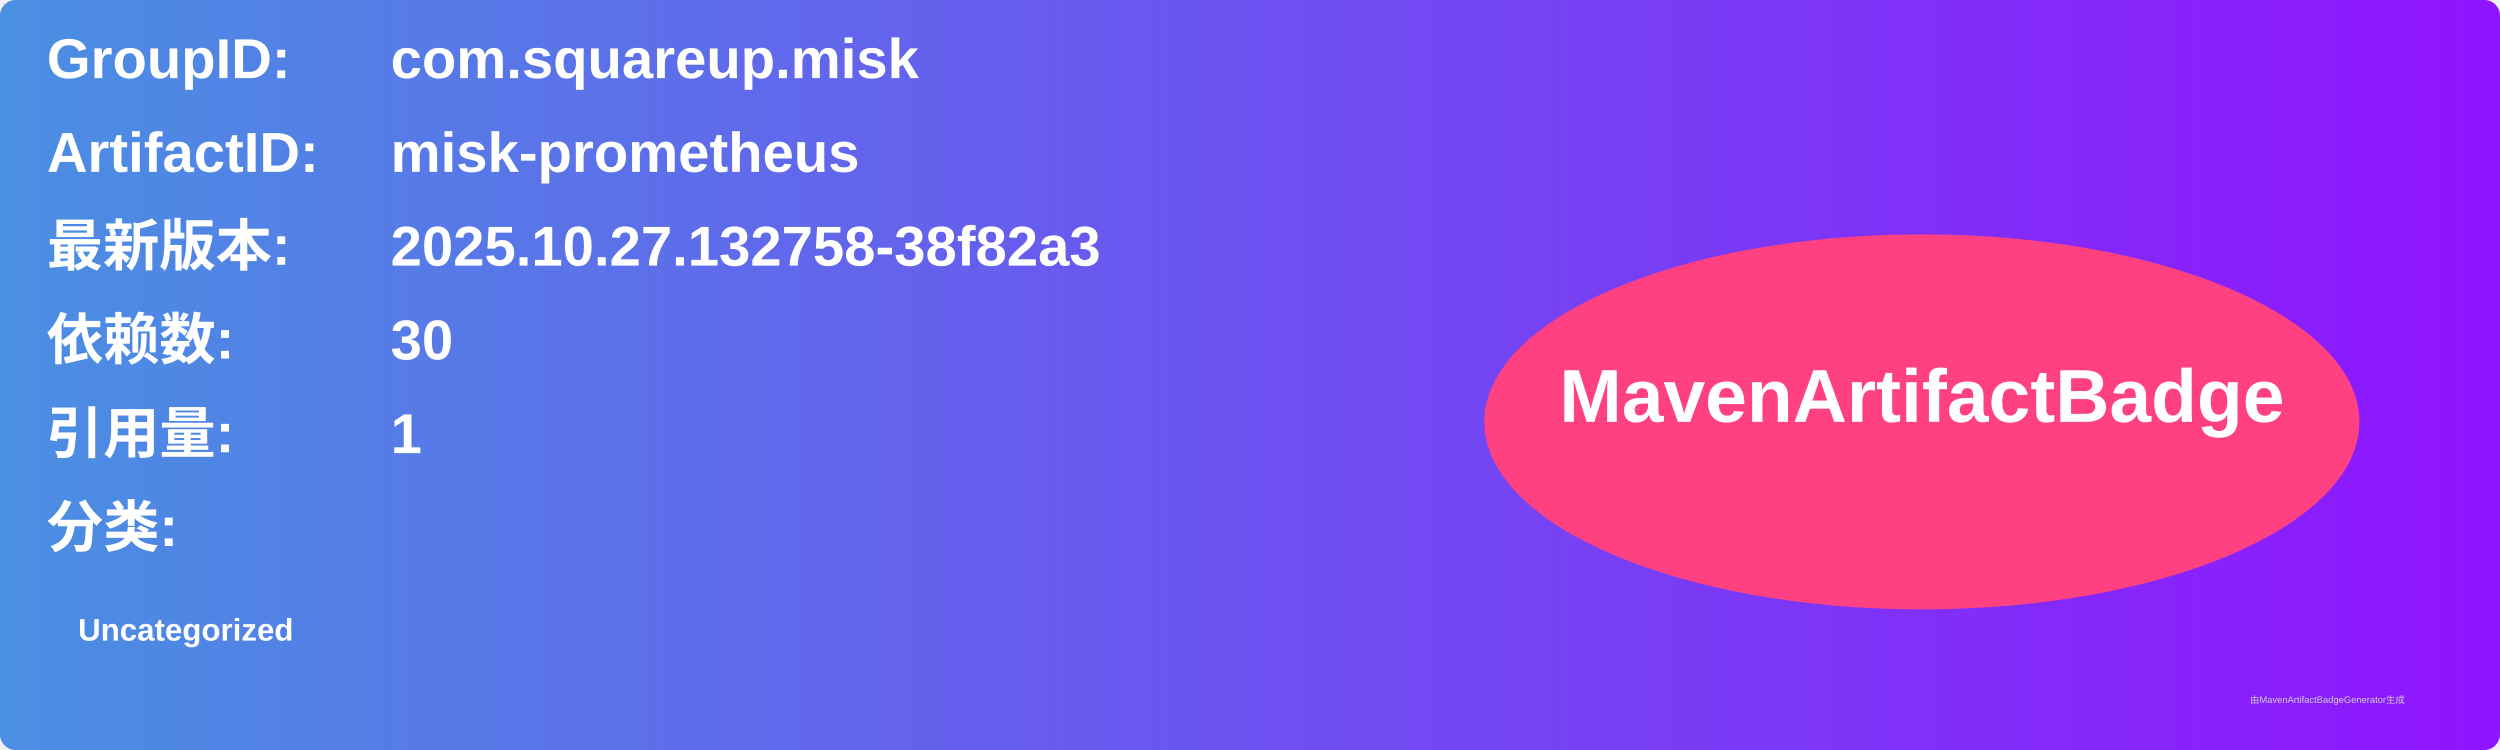
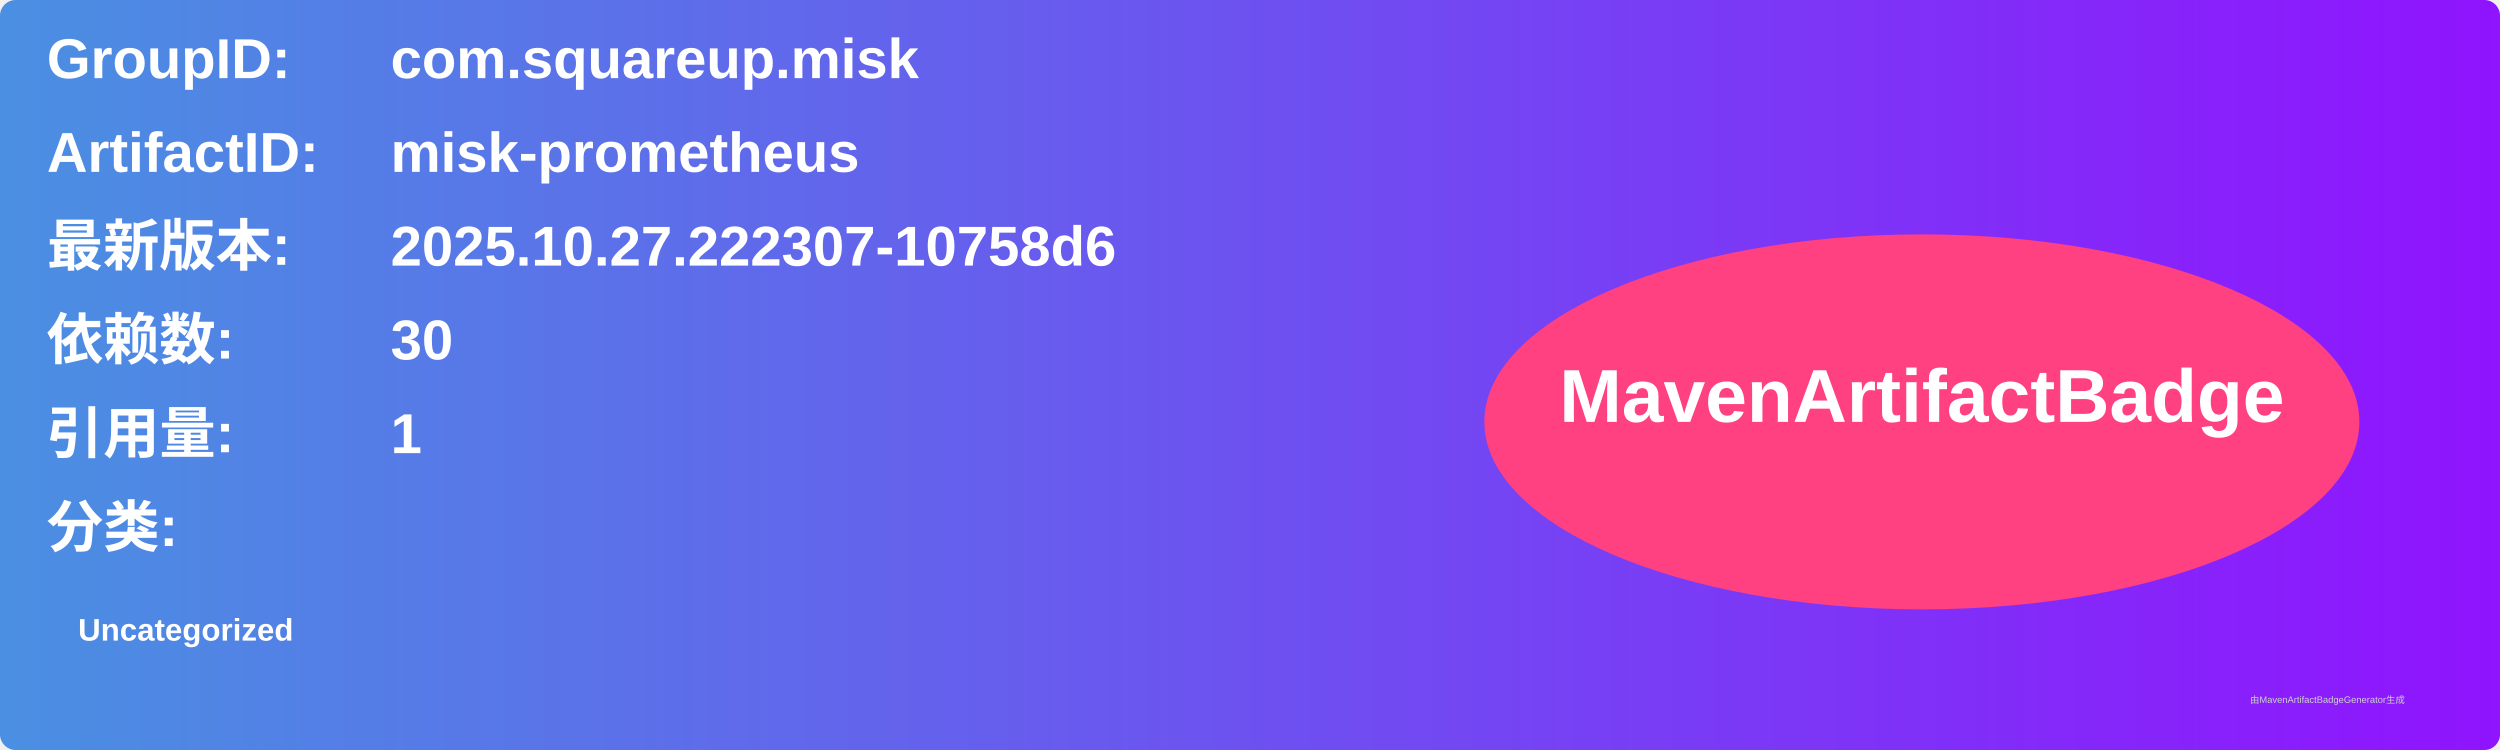
<svg xmlns="http://www.w3.org/2000/svg" width="800" height="240" viewBox="0 0 800 240">
  <linearGradient id="grad" x1="0%" y1="0%" x2="100%" y2="0%">
    <stop offset="0%" stop-color="#4a90e2" />
    <stop offset="100%" stop-color="#9013fe" />
  </linearGradient>
  <rect width="100%" height="100%" rx="5" ry="5" fill="url(#grad)" />
  <g transform="translate(15, 15)">
    <text x="0" y="10" font-family="Arial" font-size="18" fill="white" font-weight="bold" width="260">GroupID:</text>
    <text x="110" y="10" font-family="Arial" font-size="18" fill="white" font-weight="bold" width="460">com.squareup.misk</text>
    <text x="0" y="40" font-family="Arial" font-size="18" fill="white" font-weight="bold" width="260">ArtifactID:</text>
    <text x="110" y="40" font-family="Arial" font-size="18" fill="white" font-weight="bold" width="460">misk-prometheus</text>
    <text x="0" y="70" font-family="Arial" font-size="18" fill="white" font-weight="bold">最新版本:</text>
    <text x="110" y="70" font-family="Arial" font-size="18" fill="white" font-weight="bold">
-       <tspan font-weight="bold">2025.10.27.132758-38f82a3</tspan>
+       <tspan font-weight="bold">2025.10.27.222307-10758d6</tspan>
    </text>
    <text x="0" y="100" font-family="Arial" font-size="18" fill="white" font-weight="bold">依赖数: </text>
    <text x="110" y="100" font-family="Arial" font-size="18" fill="white">
      <tspan font-weight="bold">30</tspan>
    </text>
    <text x="0" y="130" font-family="Arial" font-size="18" fill="white" font-weight="bold">引用量: </text>
    <text x="110" y="130" font-family="Arial" font-size="18" fill="white">
      <tspan font-weight="bold">1</tspan>
    </text>
    <text x="0" y="160" font-family="Arial" font-size="18" fill="white" font-weight="bold">分类:</text>
    <text x="10" y="190" font-family="Arial" font-size="10" fill="white">
      <tspan font-weight="bold">Uncategorized</tspan>
    </text>
    <ellipse cx="600" cy="120" rx="140" ry="60" fill="#ff4081" />
    <text x="600" y="120" text-anchor="middle" font-family="Arial" font-size="24" fill="white" font-weight="bold">MavenArtifactBadge</text>
  </g>
  <text x="720" y="225" font-family="Arial" font-size="3" fill="#d0d0d0">由MavenArtifactBadgeGenerator生成</text>
</svg>
